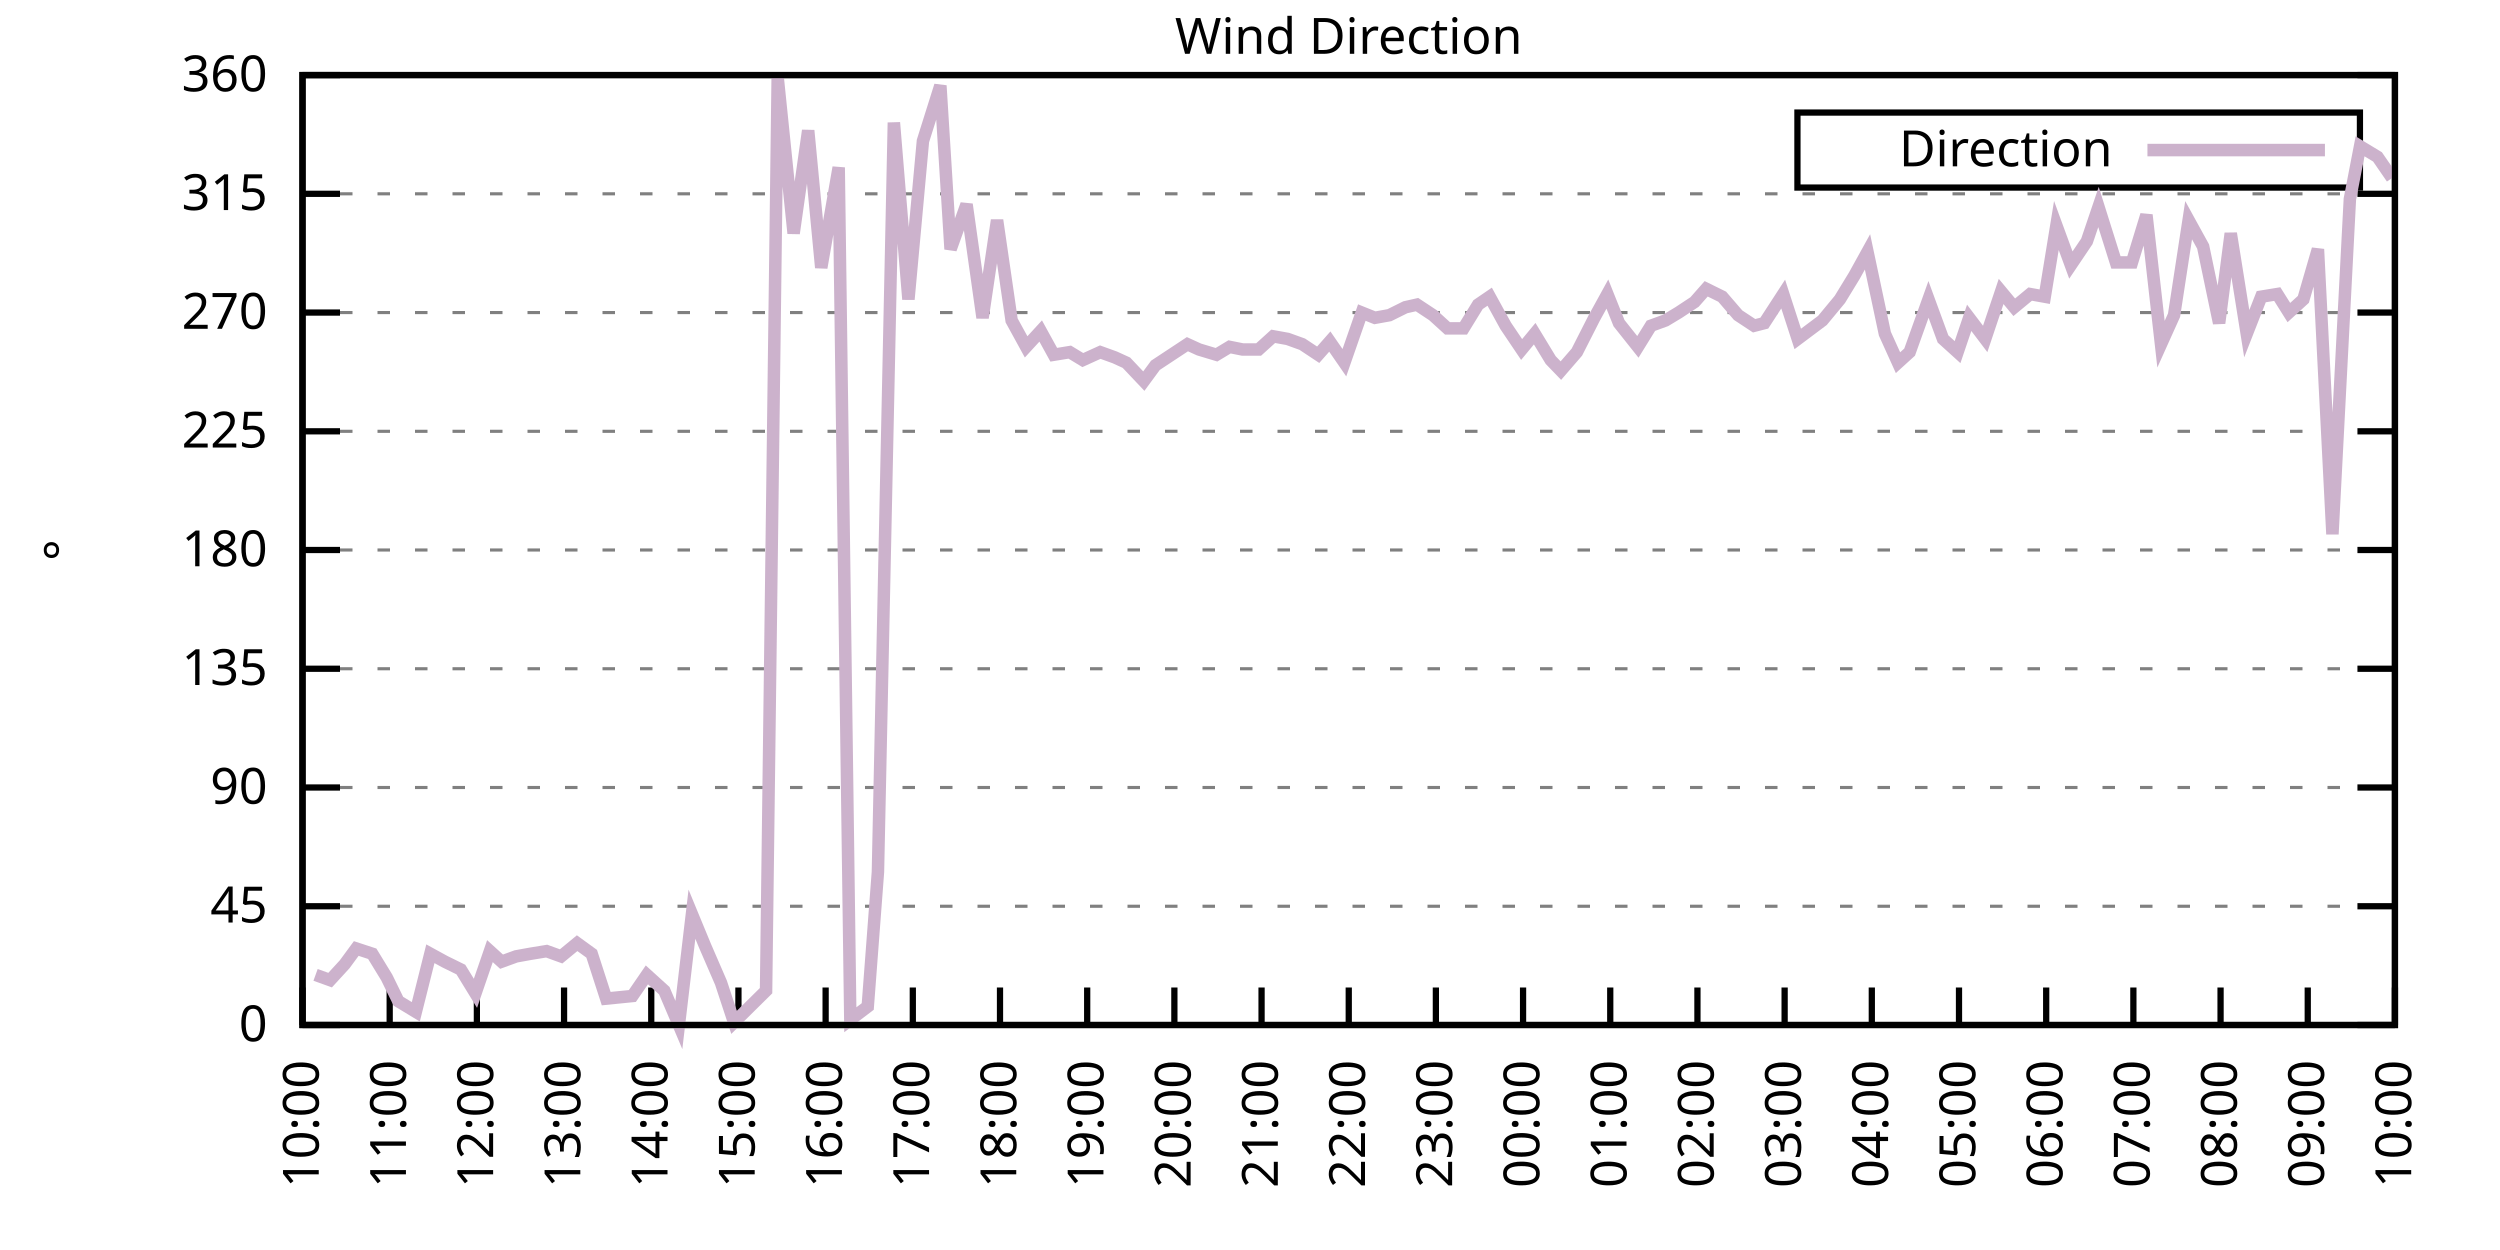
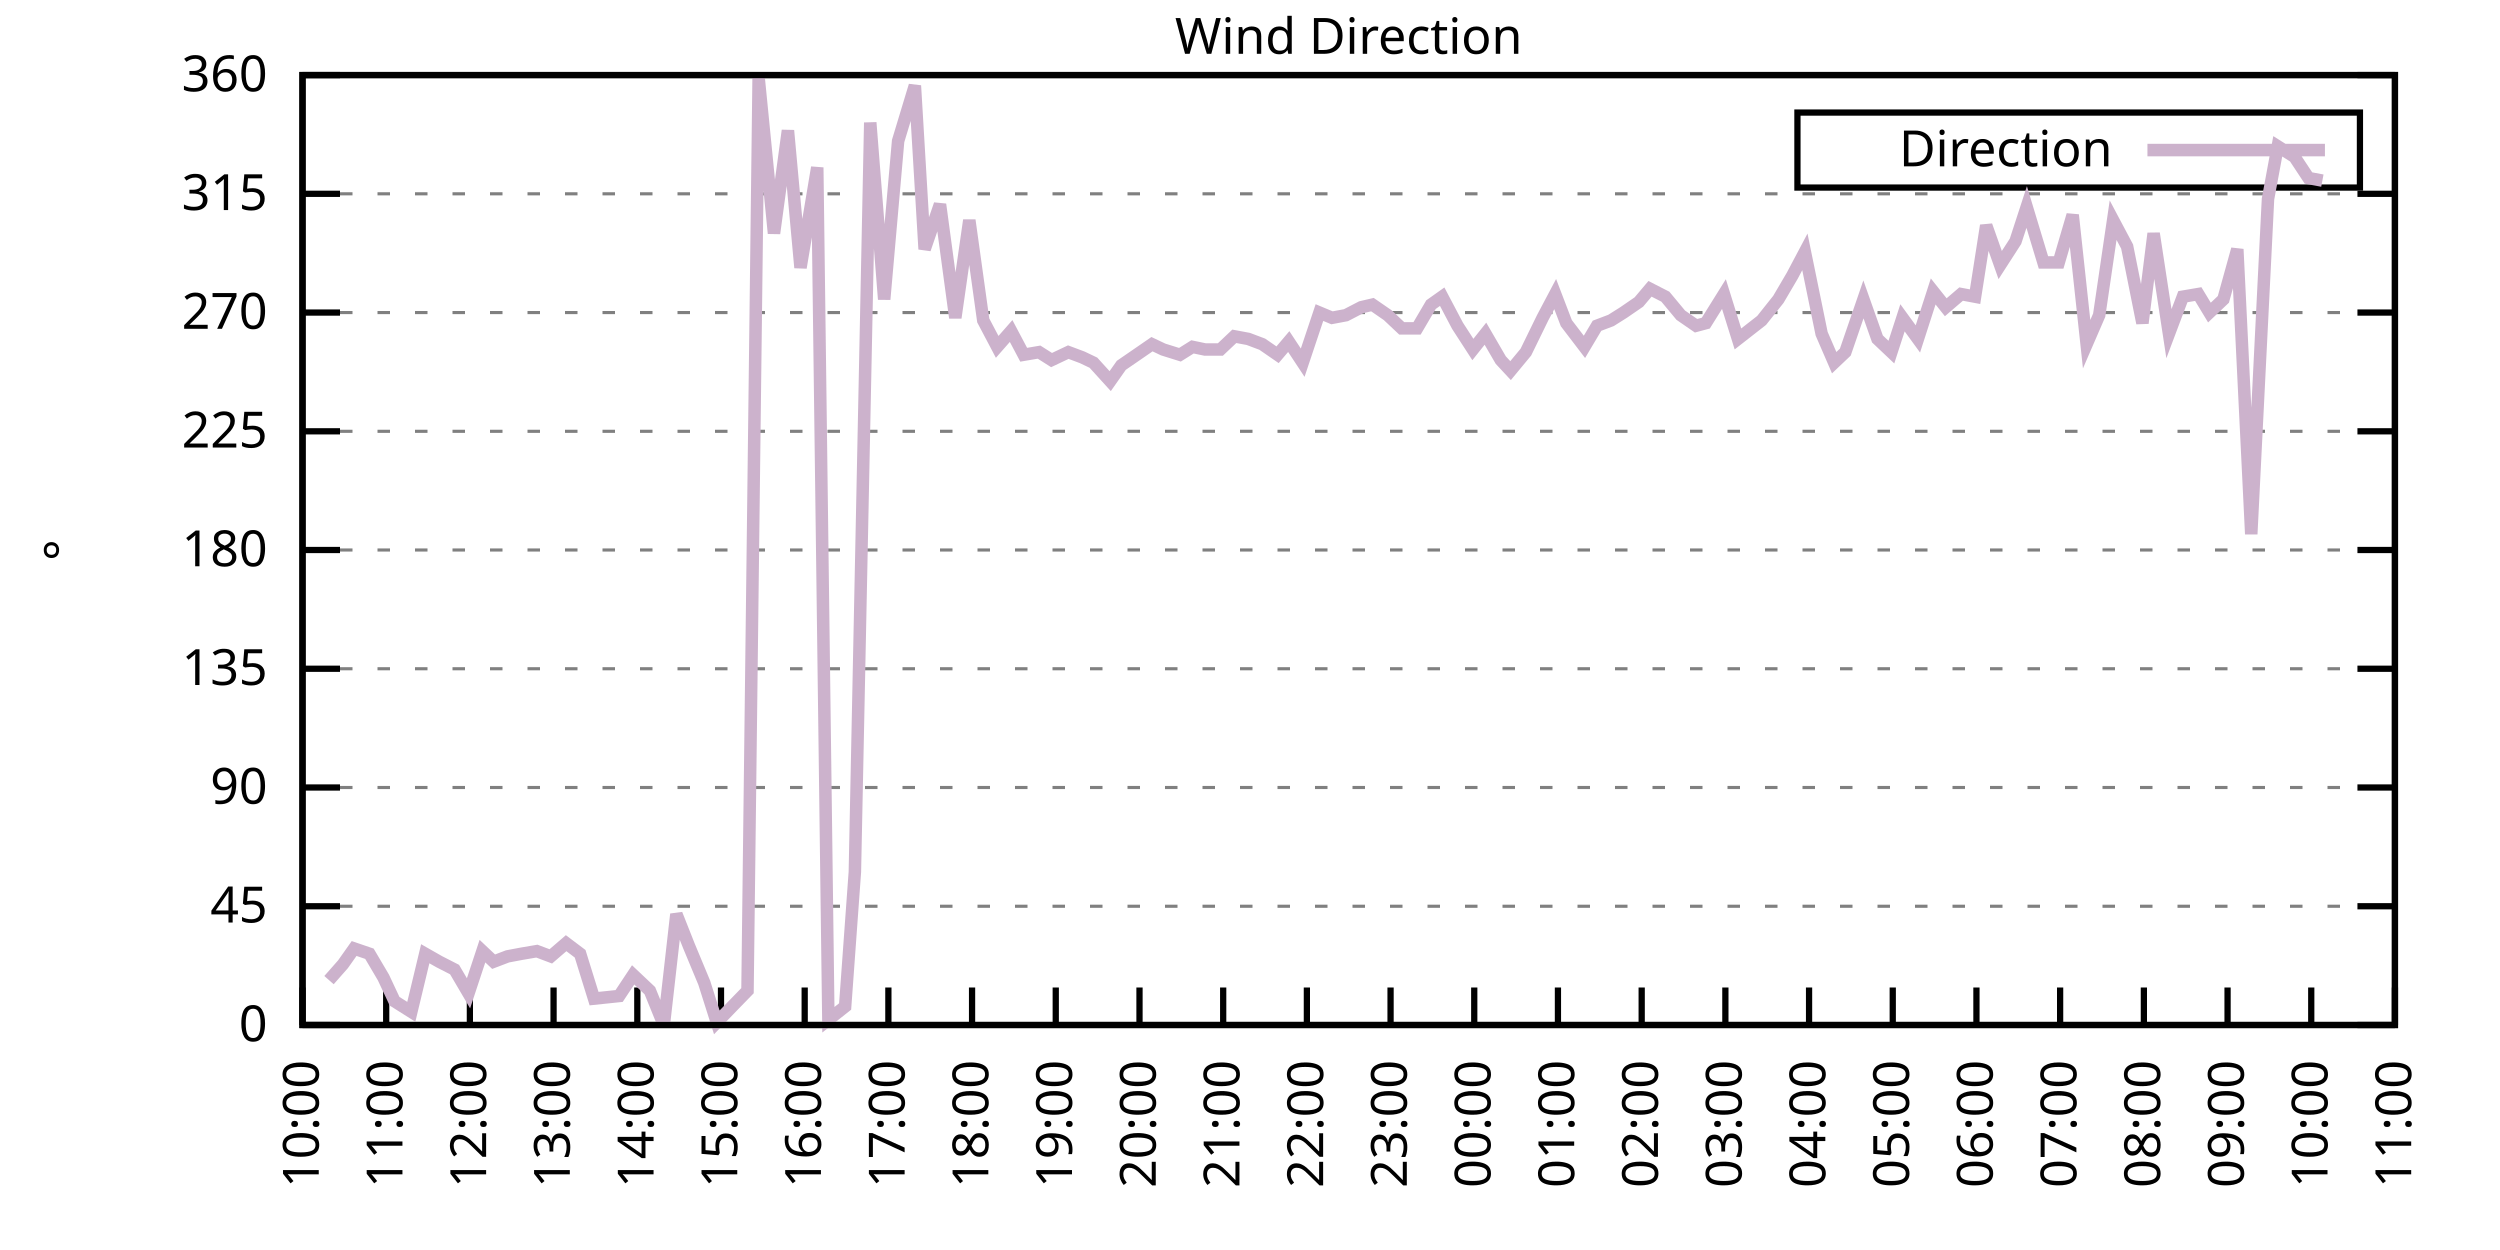
<svg xmlns="http://www.w3.org/2000/svg" xmlns:xlink="http://www.w3.org/1999/xlink" width="400" height="200" viewBox="0 0 400 200">
  <g id="gnuplot_canvas">
    <rect x="0" y="0" width="400" height="200" fill="none" />
    <defs>
      <circle id="gpDot" r="0.5" stroke-width="0.5" stroke="currentColor" />
      <path id="gpPt0" stroke-width="0.333" stroke="currentColor" d="M-1,0 h2 M0,-1 v2" />
      <path id="gpPt1" stroke-width="0.333" stroke="currentColor" d="M-1,-1 L1,1 M1,-1 L-1,1" />
      <path id="gpPt2" stroke-width="0.333" stroke="currentColor" d="M-1,0 L1,0 M0,-1 L0,1 M-1,-1 L1,1 M-1,1 L1,-1" />
      <rect id="gpPt3" stroke-width="0.333" stroke="currentColor" x="-1" y="-1" width="2" height="2" />
      <rect id="gpPt4" stroke-width="0.333" stroke="currentColor" fill="currentColor" x="-1" y="-1" width="2" height="2" />
      <circle id="gpPt5" stroke-width="0.333" stroke="currentColor" cx="0" cy="0" r="1" />
      <use xlink:href="#gpPt5" id="gpPt6" fill="currentColor" stroke="none" />
      <path id="gpPt7" stroke-width="0.333" stroke="currentColor" d="M0,-1.33 L-1.33,0.67 L1.33,0.67 z" />
      <use xlink:href="#gpPt7" id="gpPt8" fill="currentColor" stroke="none" />
      <use xlink:href="#gpPt7" id="gpPt9" stroke="currentColor" transform="rotate(180)" />
      <use xlink:href="#gpPt9" id="gpPt10" fill="currentColor" stroke="none" />
      <use xlink:href="#gpPt3" id="gpPt11" stroke="currentColor" transform="rotate(45)" />
      <use xlink:href="#gpPt11" id="gpPt12" fill="currentColor" stroke="none" />
      <path id="gpPt13" stroke-width="0.333" stroke="currentColor" d="M0,1.330 L1.265,0.411 L0.782,-1.067 L-0.782,-1.076 L-1.265,0.411 z" />
      <use xlink:href="#gpPt13" id="gpPt14" fill="currentColor" stroke="none" />
      <filter id="textbox" filterUnits="objectBoundingBox" x="0" y="0" height="1" width="1">
        <feFlood flood-color="white" flood-opacity="1" result="bgnd" />
        <feComposite in="SourceGraphic" in2="bgnd" operator="atop" />
      </filter>
      <filter id="greybox" filterUnits="objectBoundingBox" x="0" y="0" height="1" width="1">
        <feFlood flood-color="lightgrey" flood-opacity="1" result="grey" />
        <feComposite in="SourceGraphic" in2="grey" operator="atop" />
      </filter>
    </defs>
    <g fill="none" color="white" stroke="currentColor" stroke-width="1.00" stroke-linecap="butt" stroke-linejoin="miter">
</g>
    <g fill="none" color="black" stroke="currentColor" stroke-width="1.00" stroke-linecap="butt" stroke-linejoin="miter">
      <g stroke="none" shape-rendering="crispEdges">
        <polygon fill="rgb(255, 255, 255)" points="48.40,164.00 383.18,164.00 383.18,12.02 48.40,12.02 " />
      </g>
    </g>
    <g fill="none" color="black" stroke="currentColor" stroke-width="1.00" stroke-linecap="butt" stroke-linejoin="miter">
</g>
    <g fill="none" color="black" stroke="black" stroke-width="0.50" stroke-linecap="butt" stroke-linejoin="miter">
</g>
    <g fill="none" color="gray" stroke="currentColor" stroke-width="0.50" stroke-linecap="butt" stroke-linejoin="miter">
      <path stroke="gray" stroke-dasharray="2,4" class="gridline" d="M48.40,164.00 L383.19,164.00  " />
    </g>
    <g fill="none" color="gray" stroke="gray" stroke-width="1.00" stroke-linecap="butt" stroke-linejoin="miter">
</g>
    <g fill="none" color="black" stroke="currentColor" stroke-width="1.00" stroke-linecap="butt" stroke-linejoin="miter">
      <path stroke="black" d="M48.40,164.00 L54.40,164.00 M383.19,164.00 L377.19,164.00  " />
      <g transform="translate(42.80,166.60)" stroke="none" fill="black" font-family="Sans" font-size="8.00" text-anchor="end">
        <text>
          <tspan font-family="Sans"> 0</tspan>
        </text>
      </g>
    </g>
    <g fill="none" color="black" stroke="currentColor" stroke-width="1.00" stroke-linecap="butt" stroke-linejoin="miter">
</g>
    <g fill="none" color="black" stroke="black" stroke-width="0.50" stroke-linecap="butt" stroke-linejoin="miter">
</g>
    <g fill="none" color="gray" stroke="currentColor" stroke-width="0.50" stroke-linecap="butt" stroke-linejoin="miter">
      <path stroke="gray" stroke-dasharray="2,4" class="gridline" d="M48.40,145.00 L383.19,145.00  " />
    </g>
    <g fill="none" color="gray" stroke="gray" stroke-width="1.00" stroke-linecap="butt" stroke-linejoin="miter">
</g>
    <g fill="none" color="black" stroke="currentColor" stroke-width="1.00" stroke-linecap="butt" stroke-linejoin="miter">
      <path stroke="black" d="M48.40,145.00 L54.40,145.00 M383.19,145.00 L377.19,145.00  " />
      <g transform="translate(42.80,147.60)" stroke="none" fill="black" font-family="Sans" font-size="8.00" text-anchor="end">
        <text>
          <tspan font-family="Sans"> 45</tspan>
        </text>
      </g>
    </g>
    <g fill="none" color="black" stroke="currentColor" stroke-width="1.00" stroke-linecap="butt" stroke-linejoin="miter">
</g>
    <g fill="none" color="black" stroke="black" stroke-width="0.50" stroke-linecap="butt" stroke-linejoin="miter">
</g>
    <g fill="none" color="gray" stroke="currentColor" stroke-width="0.50" stroke-linecap="butt" stroke-linejoin="miter">
      <path stroke="gray" stroke-dasharray="2,4" class="gridline" d="M48.40,126.00 L383.19,126.00  " />
    </g>
    <g fill="none" color="gray" stroke="gray" stroke-width="1.00" stroke-linecap="butt" stroke-linejoin="miter">
</g>
    <g fill="none" color="black" stroke="currentColor" stroke-width="1.00" stroke-linecap="butt" stroke-linejoin="miter">
      <path stroke="black" d="M48.40,126.00 L54.40,126.00 M383.19,126.00 L377.19,126.00  " />
      <g transform="translate(42.80,128.60)" stroke="none" fill="black" font-family="Sans" font-size="8.00" text-anchor="end">
        <text>
          <tspan font-family="Sans"> 90</tspan>
        </text>
      </g>
    </g>
    <g fill="none" color="black" stroke="currentColor" stroke-width="1.00" stroke-linecap="butt" stroke-linejoin="miter">
</g>
    <g fill="none" color="black" stroke="black" stroke-width="0.50" stroke-linecap="butt" stroke-linejoin="miter">
</g>
    <g fill="none" color="gray" stroke="currentColor" stroke-width="0.50" stroke-linecap="butt" stroke-linejoin="miter">
      <path stroke="gray" stroke-dasharray="2,4" class="gridline" d="M48.40,107.00 L383.19,107.00  " />
    </g>
    <g fill="none" color="gray" stroke="gray" stroke-width="1.00" stroke-linecap="butt" stroke-linejoin="miter">
</g>
    <g fill="none" color="black" stroke="currentColor" stroke-width="1.00" stroke-linecap="butt" stroke-linejoin="miter">
      <path stroke="black" d="M48.40,107.00 L54.40,107.00 M383.19,107.00 L377.19,107.00  " />
      <g transform="translate(42.80,109.60)" stroke="none" fill="black" font-family="Sans" font-size="8.00" text-anchor="end">
        <text>
          <tspan font-family="Sans"> 135</tspan>
        </text>
      </g>
    </g>
    <g fill="none" color="black" stroke="currentColor" stroke-width="1.00" stroke-linecap="butt" stroke-linejoin="miter">
</g>
    <g fill="none" color="black" stroke="black" stroke-width="0.50" stroke-linecap="butt" stroke-linejoin="miter">
</g>
    <g fill="none" color="gray" stroke="currentColor" stroke-width="0.50" stroke-linecap="butt" stroke-linejoin="miter">
      <path stroke="gray" stroke-dasharray="2,4" class="gridline" d="M48.40,88.00 L383.19,88.00  " />
    </g>
    <g fill="none" color="gray" stroke="gray" stroke-width="1.00" stroke-linecap="butt" stroke-linejoin="miter">
</g>
    <g fill="none" color="black" stroke="currentColor" stroke-width="1.00" stroke-linecap="butt" stroke-linejoin="miter">
      <path stroke="black" d="M48.40,88.00 L54.40,88.00 M383.19,88.00 L377.19,88.00  " />
      <g transform="translate(42.80,90.60)" stroke="none" fill="black" font-family="Sans" font-size="8.00" text-anchor="end">
        <text>
          <tspan font-family="Sans"> 180</tspan>
        </text>
      </g>
    </g>
    <g fill="none" color="black" stroke="currentColor" stroke-width="1.00" stroke-linecap="butt" stroke-linejoin="miter">
</g>
    <g fill="none" color="black" stroke="black" stroke-width="0.50" stroke-linecap="butt" stroke-linejoin="miter">
</g>
    <g fill="none" color="gray" stroke="currentColor" stroke-width="0.50" stroke-linecap="butt" stroke-linejoin="miter">
      <path stroke="gray" stroke-dasharray="2,4" class="gridline" d="M48.40,69.01 L383.19,69.01  " />
    </g>
    <g fill="none" color="gray" stroke="gray" stroke-width="1.00" stroke-linecap="butt" stroke-linejoin="miter">
</g>
    <g fill="none" color="black" stroke="currentColor" stroke-width="1.00" stroke-linecap="butt" stroke-linejoin="miter">
      <path stroke="black" d="M48.40,69.01 L54.40,69.01 M383.19,69.01 L377.19,69.01  " />
      <g transform="translate(42.80,71.61)" stroke="none" fill="black" font-family="Sans" font-size="8.00" text-anchor="end">
        <text>
          <tspan font-family="Sans"> 225</tspan>
        </text>
      </g>
    </g>
    <g fill="none" color="black" stroke="currentColor" stroke-width="1.00" stroke-linecap="butt" stroke-linejoin="miter">
</g>
    <g fill="none" color="black" stroke="black" stroke-width="0.50" stroke-linecap="butt" stroke-linejoin="miter">
</g>
    <g fill="none" color="gray" stroke="currentColor" stroke-width="0.50" stroke-linecap="butt" stroke-linejoin="miter">
      <path stroke="gray" stroke-dasharray="2,4" class="gridline" d="M48.40,50.01 L383.19,50.01  " />
    </g>
    <g fill="none" color="gray" stroke="gray" stroke-width="1.00" stroke-linecap="butt" stroke-linejoin="miter">
</g>
    <g fill="none" color="black" stroke="currentColor" stroke-width="1.00" stroke-linecap="butt" stroke-linejoin="miter">
      <path stroke="black" d="M48.40,50.01 L54.40,50.01 M383.19,50.01 L377.19,50.01  " />
      <g transform="translate(42.80,52.61)" stroke="none" fill="black" font-family="Sans" font-size="8.00" text-anchor="end">
        <text>
          <tspan font-family="Sans"> 270</tspan>
        </text>
      </g>
    </g>
    <g fill="none" color="black" stroke="currentColor" stroke-width="1.00" stroke-linecap="butt" stroke-linejoin="miter">
</g>
    <g fill="none" color="black" stroke="black" stroke-width="0.50" stroke-linecap="butt" stroke-linejoin="miter">
</g>
    <g fill="none" color="gray" stroke="currentColor" stroke-width="0.50" stroke-linecap="butt" stroke-linejoin="miter">
      <path stroke="gray" stroke-dasharray="2,4" class="gridline" d="M48.40,31.01 L383.19,31.01  " />
    </g>
    <g fill="none" color="gray" stroke="gray" stroke-width="1.00" stroke-linecap="butt" stroke-linejoin="miter">
</g>
    <g fill="none" color="black" stroke="currentColor" stroke-width="1.00" stroke-linecap="butt" stroke-linejoin="miter">
      <path stroke="black" d="M48.40,31.01 L54.40,31.01 M383.19,31.01 L377.19,31.01  " />
      <g transform="translate(42.80,33.61)" stroke="none" fill="black" font-family="Sans" font-size="8.00" text-anchor="end">
        <text>
          <tspan font-family="Sans"> 315</tspan>
        </text>
      </g>
    </g>
    <g fill="none" color="black" stroke="currentColor" stroke-width="1.00" stroke-linecap="butt" stroke-linejoin="miter">
</g>
    <g fill="none" color="black" stroke="black" stroke-width="0.50" stroke-linecap="butt" stroke-linejoin="miter">
</g>
    <g fill="none" color="gray" stroke="currentColor" stroke-width="0.50" stroke-linecap="butt" stroke-linejoin="miter">
      <path stroke="gray" stroke-dasharray="2,4" class="gridline" d="M48.40,12.01 L383.19,12.01  " />
    </g>
    <g fill="none" color="gray" stroke="gray" stroke-width="1.00" stroke-linecap="butt" stroke-linejoin="miter">
</g>
    <g fill="none" color="black" stroke="currentColor" stroke-width="1.00" stroke-linecap="butt" stroke-linejoin="miter">
      <path stroke="black" d="M48.40,12.01 L54.40,12.01 M383.19,12.01 L377.19,12.01  " />
      <g transform="translate(42.80,14.61)" stroke="none" fill="black" font-family="Sans" font-size="8.00" text-anchor="end">
        <text>
          <tspan font-family="Sans"> 360</tspan>
        </text>
      </g>
    </g>
    <g fill="none" color="black" stroke="currentColor" stroke-width="1.00" stroke-linecap="butt" stroke-linejoin="miter">
      <path stroke="black" d="M48.40,164.00 L48.40,158.00  " />
      <g transform="translate(51.00,169.60) rotate(270.00)" stroke="none" fill="black" font-family="Sans" font-size="8.00" text-anchor="end">
        <text>
          <tspan font-family="Sans">10:00</tspan>
        </text>
      </g>
    </g>
    <g fill="none" color="black" stroke="currentColor" stroke-width="1.00" stroke-linecap="butt" stroke-linejoin="miter">
-       <path stroke="black" d="M62.35,164.00 L62.35,158.00  " />
-       <g transform="translate(64.95,169.60) rotate(270.00)" stroke="none" fill="black" font-family="Sans" font-size="8.00" text-anchor="end">
+       <path stroke="black" d="M61.79,164.00 L61.79,158.00  " />
+       <g transform="translate(64.39,169.60) rotate(270.00)" stroke="none" fill="black" font-family="Sans" font-size="8.00" text-anchor="end">
        <text>
          <tspan font-family="Sans">11:00</tspan>
        </text>
      </g>
    </g>
    <g fill="none" color="black" stroke="currentColor" stroke-width="1.00" stroke-linecap="butt" stroke-linejoin="miter">
-       <path stroke="black" d="M76.30,164.00 L76.30,158.00  " />
-       <g transform="translate(78.90,169.60) rotate(270.00)" stroke="none" fill="black" font-family="Sans" font-size="8.00" text-anchor="end">
+       <path stroke="black" d="M75.18,164.00 L75.18,158.00  " />
+       <g transform="translate(77.78,169.60) rotate(270.00)" stroke="none" fill="black" font-family="Sans" font-size="8.00" text-anchor="end">
        <text>
          <tspan font-family="Sans">12:00</tspan>
        </text>
      </g>
    </g>
    <g fill="none" color="black" stroke="currentColor" stroke-width="1.00" stroke-linecap="butt" stroke-linejoin="miter">
-       <path stroke="black" d="M90.25,164.00 L90.25,158.00  " />
-       <g transform="translate(92.85,169.60) rotate(270.00)" stroke="none" fill="black" font-family="Sans" font-size="8.00" text-anchor="end">
+       <path stroke="black" d="M88.57,164.00 L88.57,158.00  " />
+       <g transform="translate(91.17,169.60) rotate(270.00)" stroke="none" fill="black" font-family="Sans" font-size="8.00" text-anchor="end">
        <text>
          <tspan font-family="Sans">13:00</tspan>
        </text>
      </g>
    </g>
    <g fill="none" color="black" stroke="currentColor" stroke-width="1.00" stroke-linecap="butt" stroke-linejoin="miter">
-       <path stroke="black" d="M104.20,164.00 L104.20,158.00  " />
-       <g transform="translate(106.80,169.60) rotate(270.00)" stroke="none" fill="black" font-family="Sans" font-size="8.00" text-anchor="end">
+       <path stroke="black" d="M101.97,164.00 L101.97,158.00  " />
+       <g transform="translate(104.57,169.60) rotate(270.00)" stroke="none" fill="black" font-family="Sans" font-size="8.00" text-anchor="end">
        <text>
          <tspan font-family="Sans">14:00</tspan>
        </text>
      </g>
    </g>
    <g fill="none" color="black" stroke="currentColor" stroke-width="1.00" stroke-linecap="butt" stroke-linejoin="miter">
-       <path stroke="black" d="M118.15,164.00 L118.15,158.00  " />
-       <g transform="translate(120.75,169.60) rotate(270.00)" stroke="none" fill="black" font-family="Sans" font-size="8.00" text-anchor="end">
+       <path stroke="black" d="M115.36,164.00 L115.36,158.00  " />
+       <g transform="translate(117.96,169.60) rotate(270.00)" stroke="none" fill="black" font-family="Sans" font-size="8.00" text-anchor="end">
        <text>
          <tspan font-family="Sans">15:00</tspan>
        </text>
      </g>
    </g>
    <g fill="none" color="black" stroke="currentColor" stroke-width="1.00" stroke-linecap="butt" stroke-linejoin="miter">
-       <path stroke="black" d="M132.10,164.00 L132.10,158.00  " />
-       <g transform="translate(134.70,169.60) rotate(270.00)" stroke="none" fill="black" font-family="Sans" font-size="8.00" text-anchor="end">
+       <path stroke="black" d="M128.75,164.00 L128.75,158.00  " />
+       <g transform="translate(131.35,169.60) rotate(270.00)" stroke="none" fill="black" font-family="Sans" font-size="8.00" text-anchor="end">
        <text>
          <tspan font-family="Sans">16:00</tspan>
        </text>
      </g>
    </g>
    <g fill="none" color="black" stroke="currentColor" stroke-width="1.00" stroke-linecap="butt" stroke-linejoin="miter">
-       <path stroke="black" d="M146.05,164.00 L146.05,158.00  " />
-       <g transform="translate(148.65,169.60) rotate(270.00)" stroke="none" fill="black" font-family="Sans" font-size="8.00" text-anchor="end">
+       <path stroke="black" d="M142.14,164.00 L142.14,158.00  " />
+       <g transform="translate(144.74,169.60) rotate(270.00)" stroke="none" fill="black" font-family="Sans" font-size="8.00" text-anchor="end">
        <text>
          <tspan font-family="Sans">17:00</tspan>
        </text>
      </g>
    </g>
    <g fill="none" color="black" stroke="currentColor" stroke-width="1.00" stroke-linecap="butt" stroke-linejoin="miter">
-       <path stroke="black" d="M160.00,164.00 L160.00,158.00  " />
-       <g transform="translate(162.60,169.60) rotate(270.00)" stroke="none" fill="black" font-family="Sans" font-size="8.00" text-anchor="end">
+       <path stroke="black" d="M155.53,164.00 L155.53,158.00  " />
+       <g transform="translate(158.13,169.60) rotate(270.00)" stroke="none" fill="black" font-family="Sans" font-size="8.00" text-anchor="end">
        <text>
          <tspan font-family="Sans">18:00</tspan>
        </text>
      </g>
    </g>
    <g fill="none" color="black" stroke="currentColor" stroke-width="1.00" stroke-linecap="butt" stroke-linejoin="miter">
-       <path stroke="black" d="M173.95,164.00 L173.95,158.00  " />
-       <g transform="translate(176.55,169.60) rotate(270.00)" stroke="none" fill="black" font-family="Sans" font-size="8.00" text-anchor="end">
+       <path stroke="black" d="M168.92,164.00 L168.92,158.00  " />
+       <g transform="translate(171.52,169.60) rotate(270.00)" stroke="none" fill="black" font-family="Sans" font-size="8.00" text-anchor="end">
        <text>
          <tspan font-family="Sans">19:00</tspan>
        </text>
      </g>
    </g>
    <g fill="none" color="black" stroke="currentColor" stroke-width="1.00" stroke-linecap="butt" stroke-linejoin="miter">
-       <path stroke="black" d="M187.90,164.00 L187.90,158.00  " />
-       <g transform="translate(190.50,169.60) rotate(270.00)" stroke="none" fill="black" font-family="Sans" font-size="8.00" text-anchor="end">
+       <path stroke="black" d="M182.32,164.00 L182.32,158.00  " />
+       <g transform="translate(184.92,169.60) rotate(270.00)" stroke="none" fill="black" font-family="Sans" font-size="8.00" text-anchor="end">
        <text>
          <tspan font-family="Sans">20:00</tspan>
        </text>
      </g>
    </g>
    <g fill="none" color="black" stroke="currentColor" stroke-width="1.00" stroke-linecap="butt" stroke-linejoin="miter">
-       <path stroke="black" d="M201.85,164.00 L201.85,158.00  " />
-       <g transform="translate(204.45,169.60) rotate(270.00)" stroke="none" fill="black" font-family="Sans" font-size="8.00" text-anchor="end">
+       <path stroke="black" d="M195.71,164.00 L195.71,158.00  " />
+       <g transform="translate(198.31,169.60) rotate(270.00)" stroke="none" fill="black" font-family="Sans" font-size="8.00" text-anchor="end">
        <text>
          <tspan font-family="Sans">21:00</tspan>
        </text>
      </g>
    </g>
    <g fill="none" color="black" stroke="currentColor" stroke-width="1.00" stroke-linecap="butt" stroke-linejoin="miter">
-       <path stroke="black" d="M215.80,164.00 L215.80,158.00  " />
-       <g transform="translate(218.40,169.60) rotate(270.00)" stroke="none" fill="black" font-family="Sans" font-size="8.00" text-anchor="end">
+       <path stroke="black" d="M209.10,164.00 L209.10,158.00  " />
+       <g transform="translate(211.70,169.60) rotate(270.00)" stroke="none" fill="black" font-family="Sans" font-size="8.00" text-anchor="end">
        <text>
          <tspan font-family="Sans">22:00</tspan>
        </text>
      </g>
    </g>
    <g fill="none" color="black" stroke="currentColor" stroke-width="1.00" stroke-linecap="butt" stroke-linejoin="miter">
-       <path stroke="black" d="M229.74,164.00 L229.74,158.00  " />
-       <g transform="translate(232.34,169.60) rotate(270.00)" stroke="none" fill="black" font-family="Sans" font-size="8.00" text-anchor="end">
+       <path stroke="black" d="M222.49,164.00 L222.49,158.00  " />
+       <g transform="translate(225.09,169.60) rotate(270.00)" stroke="none" fill="black" font-family="Sans" font-size="8.00" text-anchor="end">
        <text>
          <tspan font-family="Sans">23:00</tspan>
        </text>
      </g>
    </g>
    <g fill="none" color="black" stroke="currentColor" stroke-width="1.00" stroke-linecap="butt" stroke-linejoin="miter">
-       <path stroke="black" d="M243.69,164.00 L243.69,158.00  " />
-       <g transform="translate(246.29,169.60) rotate(270.00)" stroke="none" fill="black" font-family="Sans" font-size="8.00" text-anchor="end">
+       <path stroke="black" d="M235.88,164.00 L235.88,158.00  " />
+       <g transform="translate(238.48,169.60) rotate(270.00)" stroke="none" fill="black" font-family="Sans" font-size="8.00" text-anchor="end">
        <text>
          <tspan font-family="Sans">00:00</tspan>
        </text>
      </g>
    </g>
    <g fill="none" color="black" stroke="currentColor" stroke-width="1.00" stroke-linecap="butt" stroke-linejoin="miter">
-       <path stroke="black" d="M257.64,164.00 L257.64,158.00  " />
-       <g transform="translate(260.24,169.60) rotate(270.00)" stroke="none" fill="black" font-family="Sans" font-size="8.00" text-anchor="end">
+       <path stroke="black" d="M249.27,164.00 L249.27,158.00  " />
+       <g transform="translate(251.87,169.60) rotate(270.00)" stroke="none" fill="black" font-family="Sans" font-size="8.00" text-anchor="end">
        <text>
          <tspan font-family="Sans">01:00</tspan>
        </text>
      </g>
    </g>
    <g fill="none" color="black" stroke="currentColor" stroke-width="1.00" stroke-linecap="butt" stroke-linejoin="miter">
-       <path stroke="black" d="M271.59,164.00 L271.59,158.00  " />
-       <g transform="translate(274.19,169.60) rotate(270.00)" stroke="none" fill="black" font-family="Sans" font-size="8.00" text-anchor="end">
+       <path stroke="black" d="M262.67,164.00 L262.67,158.00  " />
+       <g transform="translate(265.27,169.60) rotate(270.00)" stroke="none" fill="black" font-family="Sans" font-size="8.00" text-anchor="end">
        <text>
          <tspan font-family="Sans">02:00</tspan>
        </text>
      </g>
    </g>
    <g fill="none" color="black" stroke="currentColor" stroke-width="1.00" stroke-linecap="butt" stroke-linejoin="miter">
-       <path stroke="black" d="M285.54,164.00 L285.54,158.00  " />
-       <g transform="translate(288.14,169.60) rotate(270.00)" stroke="none" fill="black" font-family="Sans" font-size="8.00" text-anchor="end">
+       <path stroke="black" d="M276.06,164.00 L276.06,158.00  " />
+       <g transform="translate(278.66,169.60) rotate(270.00)" stroke="none" fill="black" font-family="Sans" font-size="8.00" text-anchor="end">
        <text>
          <tspan font-family="Sans">03:00</tspan>
        </text>
      </g>
    </g>
    <g fill="none" color="black" stroke="currentColor" stroke-width="1.00" stroke-linecap="butt" stroke-linejoin="miter">
-       <path stroke="black" d="M299.49,164.00 L299.49,158.00  " />
-       <g transform="translate(302.09,169.60) rotate(270.00)" stroke="none" fill="black" font-family="Sans" font-size="8.00" text-anchor="end">
+       <path stroke="black" d="M289.45,164.00 L289.45,158.00  " />
+       <g transform="translate(292.05,169.60) rotate(270.00)" stroke="none" fill="black" font-family="Sans" font-size="8.00" text-anchor="end">
        <text>
          <tspan font-family="Sans">04:00</tspan>
        </text>
      </g>
    </g>
    <g fill="none" color="black" stroke="currentColor" stroke-width="1.00" stroke-linecap="butt" stroke-linejoin="miter">
-       <path stroke="black" d="M313.44,164.00 L313.44,158.00  " />
-       <g transform="translate(316.04,169.60) rotate(270.00)" stroke="none" fill="black" font-family="Sans" font-size="8.00" text-anchor="end">
+       <path stroke="black" d="M302.84,164.00 L302.84,158.00  " />
+       <g transform="translate(305.44,169.60) rotate(270.00)" stroke="none" fill="black" font-family="Sans" font-size="8.00" text-anchor="end">
        <text>
          <tspan font-family="Sans">05:00</tspan>
        </text>
      </g>
    </g>
    <g fill="none" color="black" stroke="currentColor" stroke-width="1.00" stroke-linecap="butt" stroke-linejoin="miter">
-       <path stroke="black" d="M327.39,164.00 L327.39,158.00  " />
-       <g transform="translate(329.99,169.60) rotate(270.00)" stroke="none" fill="black" font-family="Sans" font-size="8.00" text-anchor="end">
+       <path stroke="black" d="M316.23,164.00 L316.23,158.00  " />
+       <g transform="translate(318.83,169.60) rotate(270.00)" stroke="none" fill="black" font-family="Sans" font-size="8.00" text-anchor="end">
        <text>
          <tspan font-family="Sans">06:00</tspan>
        </text>
      </g>
    </g>
    <g fill="none" color="black" stroke="currentColor" stroke-width="1.00" stroke-linecap="butt" stroke-linejoin="miter">
-       <path stroke="black" d="M341.34,164.00 L341.34,158.00  " />
-       <g transform="translate(343.94,169.60) rotate(270.00)" stroke="none" fill="black" font-family="Sans" font-size="8.00" text-anchor="end">
+       <path stroke="black" d="M329.62,164.00 L329.62,158.00  " />
+       <g transform="translate(332.22,169.60) rotate(270.00)" stroke="none" fill="black" font-family="Sans" font-size="8.00" text-anchor="end">
        <text>
          <tspan font-family="Sans">07:00</tspan>
        </text>
      </g>
    </g>
    <g fill="none" color="black" stroke="currentColor" stroke-width="1.00" stroke-linecap="butt" stroke-linejoin="miter">
-       <path stroke="black" d="M355.29,164.00 L355.29,158.00  " />
-       <g transform="translate(357.89,169.60) rotate(270.00)" stroke="none" fill="black" font-family="Sans" font-size="8.00" text-anchor="end">
+       <path stroke="black" d="M343.02,164.00 L343.02,158.00  " />
+       <g transform="translate(345.62,169.60) rotate(270.00)" stroke="none" fill="black" font-family="Sans" font-size="8.00" text-anchor="end">
        <text>
          <tspan font-family="Sans">08:00</tspan>
        </text>
      </g>
    </g>
    <g fill="none" color="black" stroke="currentColor" stroke-width="1.00" stroke-linecap="butt" stroke-linejoin="miter">
-       <path stroke="black" d="M369.24,164.00 L369.24,158.00  " />
-       <g transform="translate(371.84,169.60) rotate(270.00)" stroke="none" fill="black" font-family="Sans" font-size="8.00" text-anchor="end">
+       <path stroke="black" d="M356.41,164.00 L356.41,158.00  " />
+       <g transform="translate(359.01,169.60) rotate(270.00)" stroke="none" fill="black" font-family="Sans" font-size="8.00" text-anchor="end">
        <text>
          <tspan font-family="Sans">09:00</tspan>
+         </text>
+       </g>
+     </g>
+     <g fill="none" color="black" stroke="currentColor" stroke-width="1.00" stroke-linecap="butt" stroke-linejoin="miter">
+       <path stroke="black" d="M369.80,164.00 L369.80,158.00  " />
+       <g transform="translate(372.40,169.60) rotate(270.00)" stroke="none" fill="black" font-family="Sans" font-size="8.00" text-anchor="end">
+         <text>
+           <tspan font-family="Sans">10:00</tspan>
        </text>
      </g>
    </g>
    <g fill="none" color="black" stroke="currentColor" stroke-width="1.00" stroke-linecap="butt" stroke-linejoin="miter">
      <path stroke="black" d="M383.19,164.00 L383.19,158.00  " />
      <g transform="translate(385.79,169.60) rotate(270.00)" stroke="none" fill="black" font-family="Sans" font-size="8.00" text-anchor="end">
        <text>
-           <tspan font-family="Sans">10:00</tspan>
+           <tspan font-family="Sans">11:00</tspan>
        </text>
      </g>
    </g>
    <g fill="none" color="black" stroke="currentColor" stroke-width="1.00" stroke-linecap="butt" stroke-linejoin="miter">
</g>
    <g fill="none" color="black" stroke="currentColor" stroke-width="1.00" stroke-linecap="butt" stroke-linejoin="miter">
      <path stroke="black" d="M48.40,12.01 L48.40,164.00 L383.19,164.00 L383.19,12.01 L48.40,12.01 Z  " />
    </g>
    <g fill="none" color="black" stroke="currentColor" stroke-width="1.00" stroke-linecap="butt" stroke-linejoin="miter">
</g>
    <g fill="none" color="black" stroke="currentColor" stroke-width="1.00" stroke-linecap="butt" stroke-linejoin="miter">
      <path stroke="black" d="M287.59,30.01 L287.59,18.01 L377.59,18.01 L377.59,30.01 L287.59,30.01 Z  " />
    </g>
    <g id="Wind_direction_plot_1">
      <g fill="none" color="white" stroke="black" stroke-width="2.00" stroke-linecap="butt" stroke-linejoin="miter">
</g>
      <g fill="none" color="black" stroke="currentColor" stroke-width="2.00" stroke-linecap="butt" stroke-linejoin="miter">
        <g transform="translate(337.99,26.61)" stroke="none" fill="black" font-family="Sans" font-size="8.00" text-anchor="end">
          <text>
            <tspan font-family="Sans">Direction</tspan>
          </text>
        </g>
      </g>
      <g fill="none" color="black" stroke="currentColor" stroke-width="2.00" stroke-linecap="butt" stroke-linejoin="miter">
-         <path stroke="rgb(204, 178, 204)" d="M343.59,24.01 L371.99,24.01 M50.49,155.98 L52.82,156.82 L55.14,154.29 L57.00,151.76 L59.56,152.60 L61.88,156.40   L63.74,160.20 L66.53,161.89 L68.86,152.60 L71.18,153.87 L73.74,155.13 L76.07,158.93 L78.39,152.18 L80.25,153.87   L82.58,153.02 L84.90,152.60 L87.46,152.18 L89.78,153.02 L92.34,150.91 L94.67,152.60 L96.99,159.78 L101.18,159.36   L103.50,155.98 L106.29,158.51 L108.62,164.00 L110.71,146.27 L112.80,151.33 L115.36,157.24 L117.45,163.58 L120.01,161.04   L122.57,158.51 L124.43,12.43 L126.98,37.34 L129.31,20.88 L131.40,42.83 L134.19,26.79 L136.05,163.16 L138.84,161.04   L140.47,139.51 L143.02,19.61 L145.35,47.90 L147.67,22.56 L150.46,13.70 L152.09,39.87 L154.65,32.70 L157.21,50.85   L159.53,35.23 L161.86,51.27 L164.18,55.50 L166.51,52.96 L168.60,56.76 L171.16,56.34 L173.25,57.61 L176.04,56.34   L178.36,57.18 L180.22,58.03 L183.01,60.98 L184.87,58.45 L187.43,56.76 L189.99,55.07 L191.85,55.92 L194.64,56.76   L196.73,55.50 L198.82,55.92 L201.38,55.92 L203.71,53.81 L206.03,54.23 L208.36,55.07 L210.91,56.76 L212.77,54.65   L215.10,58.03 L217.89,50.01 L219.98,50.85 L222.30,50.43 L224.86,49.16 L226.72,48.74 L229.28,50.43 L231.60,52.54   L234.16,52.54 L236.49,48.74 L238.35,47.47 L240.90,52.12 L243.46,55.92 L245.55,53.39 L248.11,57.61 L249.74,59.30   L252.30,56.34 L255.09,50.85 L257.18,47.05 L259.04,51.70 L262.06,55.50 L264.15,52.12 L266.48,51.27 L268.57,50.01   L271.13,48.32 L272.99,46.21 L275.55,47.47 L278.10,50.43 L280.66,52.12 L282.29,51.70 L285.31,47.05 L287.64,54.23   L291.59,51.27 L294.38,47.90 L296.70,44.10 L298.80,40.30 L301.58,53.39 L303.68,58.03 L305.54,56.34 L308.56,47.90   L310.88,54.23 L313.21,56.34 L315.07,50.85 L317.63,54.23 L320.18,46.63 L322.28,49.16 L324.83,47.05 L327.16,47.47   L329.02,36.08 L331.34,42.41 L333.90,38.61 L335.76,33.12 L338.55,41.99 L341.11,41.99 L343.43,34.39 L345.76,55.07   L347.85,50.43 L350.18,35.23 L352.50,39.45 L355.06,51.70 L356.92,37.34 L359.48,53.39 L361.80,47.47 L364.36,47.05   L366.22,50.01 L368.54,47.90 L370.87,39.87 L373.19,85.47 L375.98,31.85 L377.61,23.41 L380.40,25.10 L382.73,28.48    " />
+         <path stroke="rgb(204, 178, 204)" d="M343.59,24.01 L371.99,24.01 M52.64,156.82 L54.87,154.29 L56.66,151.76 L59.11,152.60 L61.35,156.40 L63.13,160.20   L65.81,161.89 L68.04,152.60 L70.27,153.87 L72.73,155.13 L74.96,158.93 L77.19,152.18 L78.98,153.87 L81.21,153.02   L83.44,152.60 L85.90,152.18 L88.13,153.02 L90.58,150.91 L92.82,152.60 L95.05,159.78 L99.06,159.36 L101.30,155.98   L103.98,158.51 L106.21,164.00 L108.22,146.27 L110.22,151.33 L112.68,157.24 L114.69,163.58 L117.14,161.04 L119.60,158.51   L121.38,12.43 L123.84,37.34 L126.07,20.88 L128.08,42.83 L130.76,26.79 L132.54,163.16 L135.22,161.04 L136.78,139.51   L139.24,19.61 L141.47,47.90 L143.70,22.56 L146.38,13.70 L147.94,39.87 L150.40,32.70 L152.85,50.85 L155.09,35.23   L157.32,51.27 L159.55,55.50 L161.78,52.96 L163.79,56.76 L166.25,56.34 L168.25,57.61 L170.93,56.34 L173.17,57.18   L174.95,58.03 L177.63,60.98 L179.41,58.45 L181.87,56.76 L184.32,55.07 L186.11,55.92 L188.79,56.76 L190.80,55.50   L192.81,55.92 L195.26,55.92 L197.49,53.81 L199.73,54.23 L201.96,55.07 L204.41,56.76 L206.20,54.65 L208.43,58.03   L211.11,50.01 L213.12,50.85 L215.35,50.43 L217.80,49.16 L219.59,48.74 L222.04,50.43 L224.28,52.54 L226.73,52.54   L228.96,48.74 L230.75,47.47 L233.20,52.12 L235.66,55.92 L237.67,53.39 L240.12,57.61 L241.69,59.30 L244.14,56.34   L246.82,50.85 L248.83,47.05 L250.61,51.70 L253.51,55.50 L255.52,52.12 L257.76,51.27 L259.76,50.01 L262.22,48.32   L264.00,46.21 L266.46,47.47 L268.92,50.43 L271.37,52.12 L272.93,51.70 L275.83,47.05 L278.07,54.23 L281.86,51.27   L284.54,47.90 L286.77,44.10 L288.78,40.30 L291.46,53.39 L293.47,58.03 L295.25,56.34 L298.15,47.90 L300.39,54.23   L302.62,56.34 L304.40,50.85 L306.86,54.23 L309.31,46.63 L311.32,49.16 L313.78,47.05 L316.01,47.47 L317.79,36.08   L320.03,42.41 L322.48,38.61 L324.27,33.12 L326.95,41.99 L329.40,41.99 L331.63,34.39 L333.86,55.07 L335.87,50.43   L338.10,35.23 L340.34,39.45 L342.79,51.70 L344.58,37.34 L347.03,53.39 L349.26,47.47 L351.72,47.05 L353.51,50.01   L355.74,47.90 L357.97,39.87 L360.20,85.47 L362.88,31.85 L364.44,23.41 L367.12,25.10 L369.35,28.48 L371.58,28.90    " />
      </g>
    </g>
    <g fill="none" color="black" stroke="currentColor" stroke-width="2.00" stroke-linecap="butt" stroke-linejoin="miter">
</g>
    <g fill="none" color="black" stroke="black" stroke-width="1.00" stroke-linecap="butt" stroke-linejoin="miter">
</g>
    <g fill="none" color="black" stroke="currentColor" stroke-width="1.00" stroke-linecap="butt" stroke-linejoin="miter">
      <path stroke="black" d="M48.40,12.01 L48.40,164.00 L383.19,164.00 L383.19,12.01 L48.40,12.01 Z  " />
      <g transform="translate(12.80,88.01) rotate(270.00)" stroke="none" fill="black" font-family="Sans" font-size="8.00" text-anchor="middle">
        <text>
          <tspan font-family="Sans">°</tspan>
        </text>
      </g>
    </g>
    <g fill="none" color="black" stroke="currentColor" stroke-width="1.00" stroke-linecap="butt" stroke-linejoin="miter">
</g>
    <g fill="none" color="black" stroke="currentColor" stroke-width="1.00" stroke-linecap="butt" stroke-linejoin="miter">
      <g transform="translate(215.79,8.61)" stroke="none" fill="black" font-family="Sans" font-size="8.00" text-anchor="middle">
        <text>
          <tspan font-family="Sans">Wind Direction</tspan>
        </text>
      </g>
    </g>
    <g fill="none" color="black" stroke="currentColor" stroke-width="1.00" stroke-linecap="butt" stroke-linejoin="miter">
</g>
  </g>
</svg>
